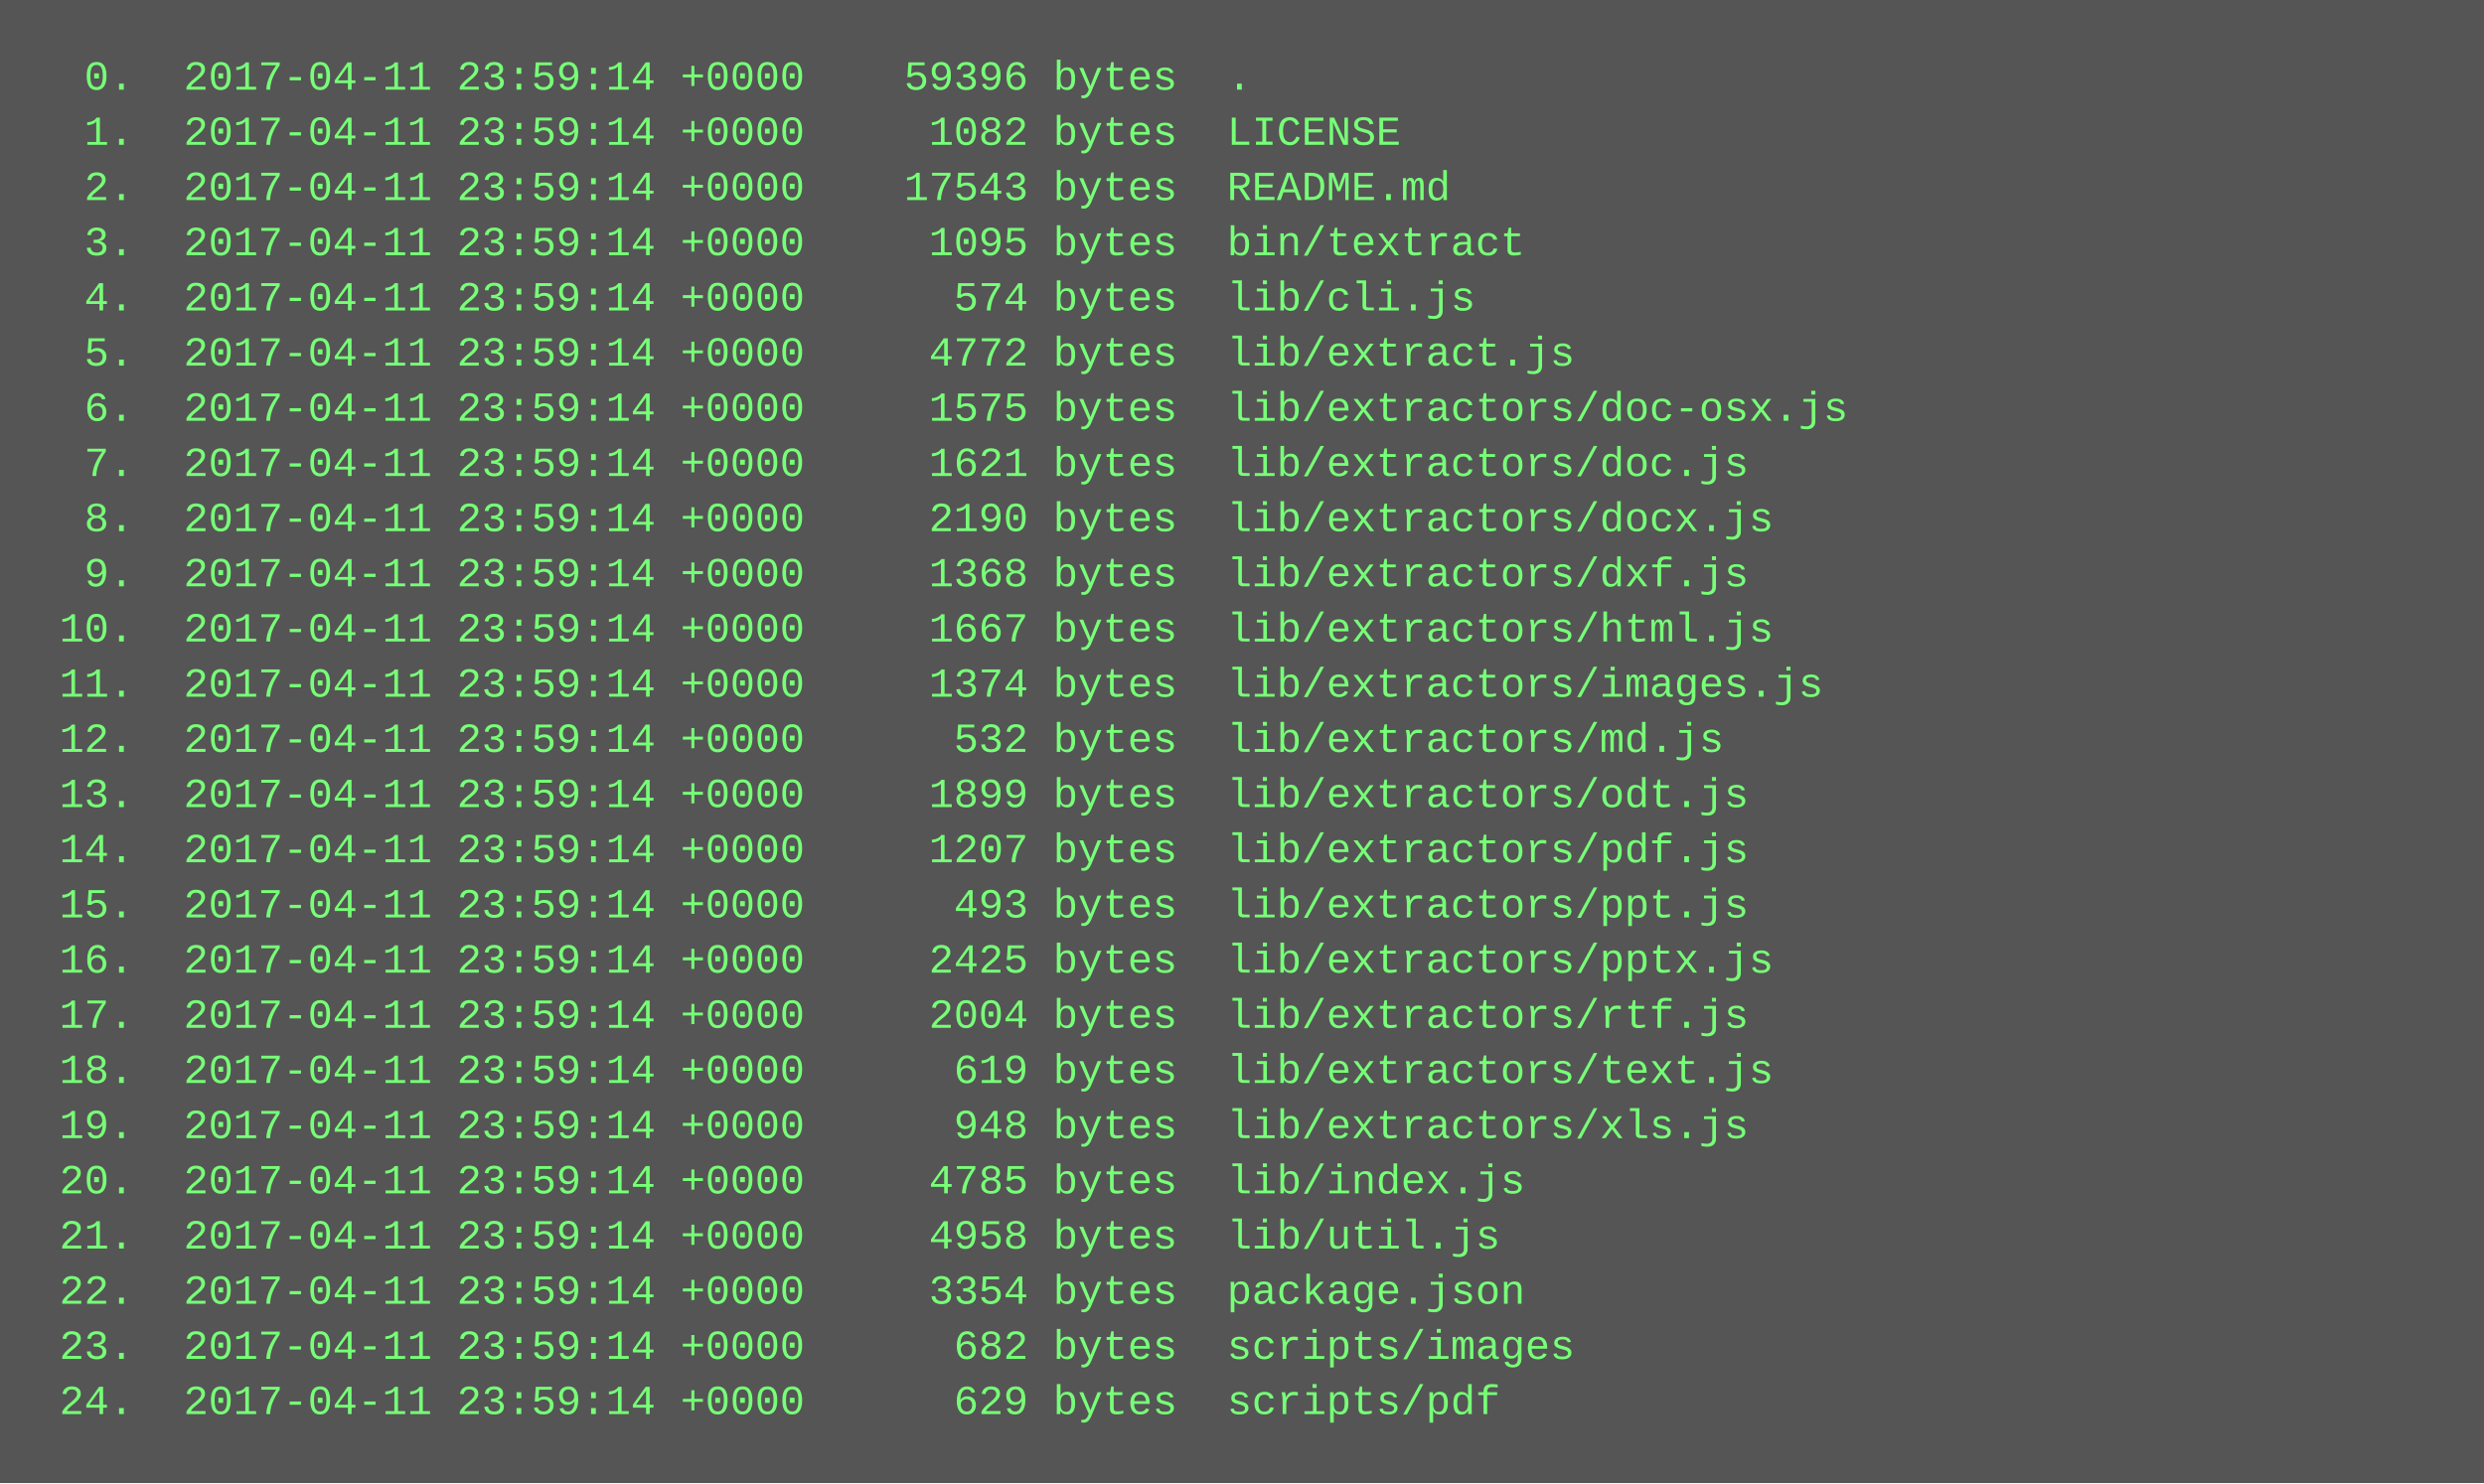
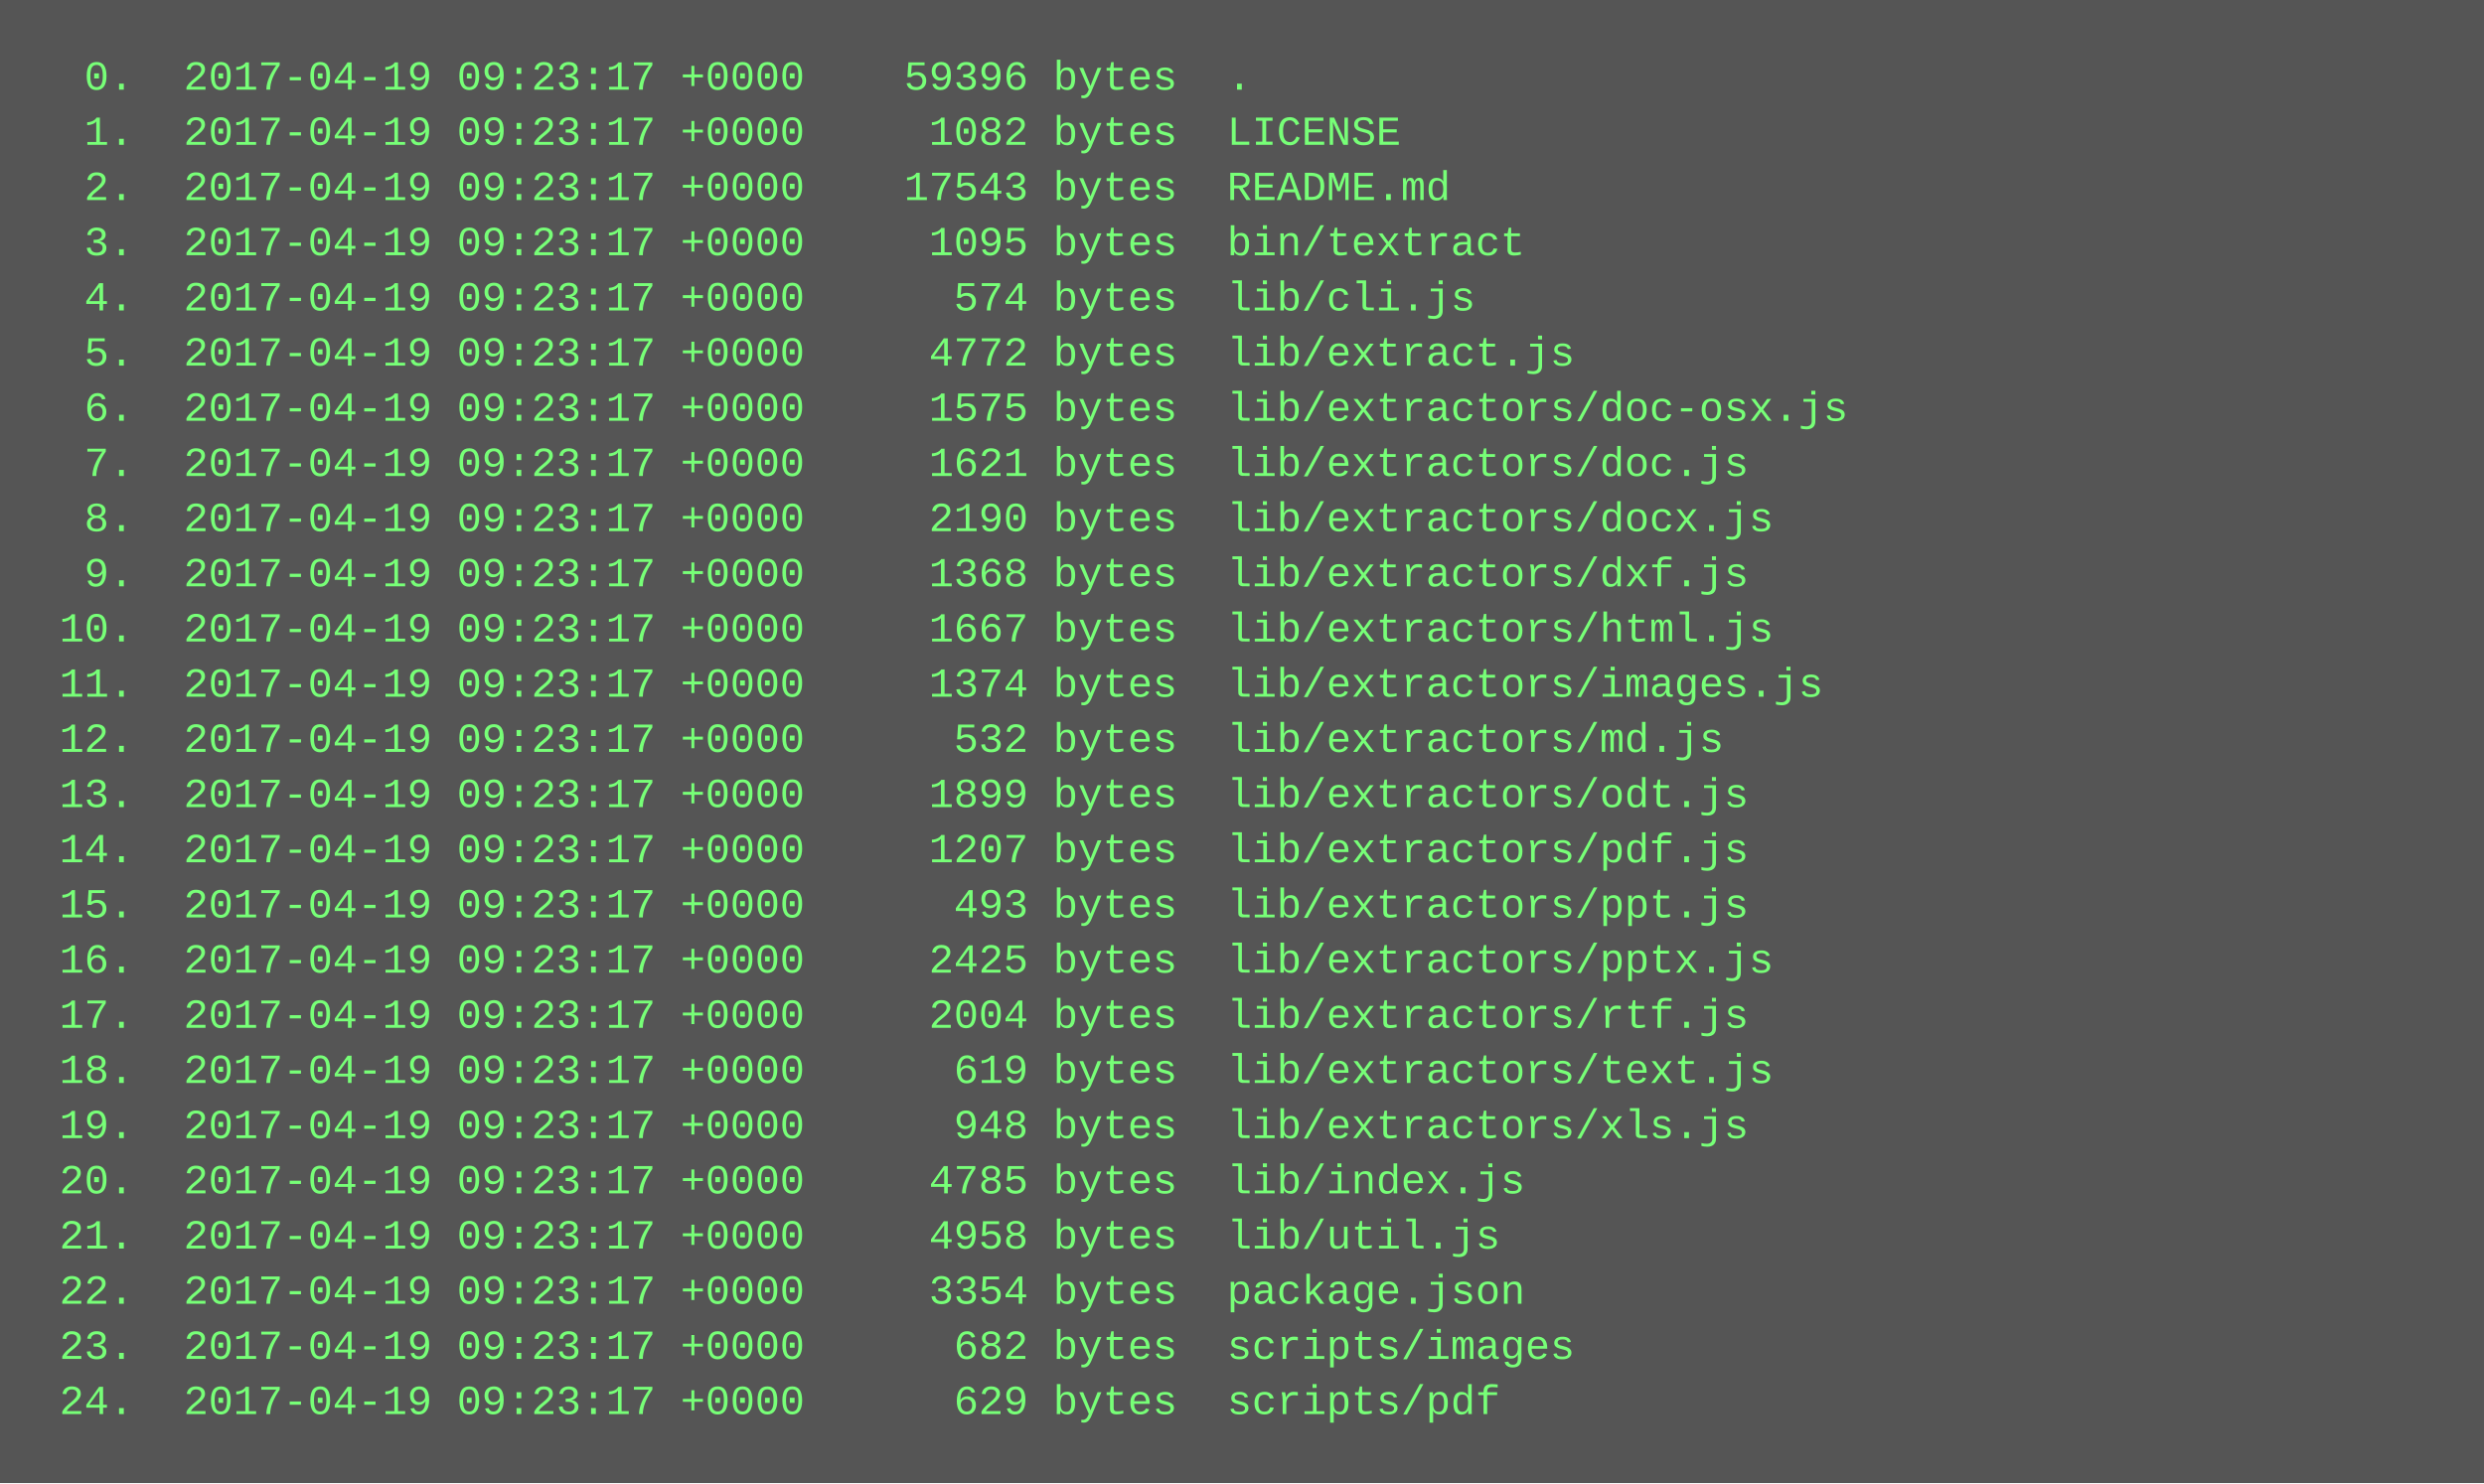
<svg xmlns="http://www.w3.org/2000/svg" height="430" width="720">
  <rect height="430" fill="#555" width="720" />
  <text fill="#7f7" font-family="Courier New" font-size="12" xml:space="preserve">
-     <tspan x="10" y="26">  0.  2017-04-11 23:59:14 +0000    59396 bytes  .</tspan>
-     <tspan x="10" y="42">  1.  2017-04-11 23:59:14 +0000     1082 bytes  LICENSE</tspan>
-     <tspan x="10" y="58">  2.  2017-04-11 23:59:14 +0000    17543 bytes  README.md</tspan>
-     <tspan x="10" y="74">  3.  2017-04-11 23:59:14 +0000     1095 bytes  bin/textract</tspan>
-     <tspan x="10" y="90">  4.  2017-04-11 23:59:14 +0000      574 bytes  lib/cli.js</tspan>
-     <tspan x="10" y="106">  5.  2017-04-11 23:59:14 +0000     4772 bytes  lib/extract.js</tspan>
-     <tspan x="10" y="122">  6.  2017-04-11 23:59:14 +0000     1575 bytes  lib/extractors/doc-osx.js</tspan>
-     <tspan x="10" y="138">  7.  2017-04-11 23:59:14 +0000     1621 bytes  lib/extractors/doc.js</tspan>
-     <tspan x="10" y="154">  8.  2017-04-11 23:59:14 +0000     2190 bytes  lib/extractors/docx.js</tspan>
-     <tspan x="10" y="170">  9.  2017-04-11 23:59:14 +0000     1368 bytes  lib/extractors/dxf.js</tspan>
-     <tspan x="10" y="186"> 10.  2017-04-11 23:59:14 +0000     1667 bytes  lib/extractors/html.js</tspan>
-     <tspan x="10" y="202"> 11.  2017-04-11 23:59:14 +0000     1374 bytes  lib/extractors/images.js</tspan>
-     <tspan x="10" y="218"> 12.  2017-04-11 23:59:14 +0000      532 bytes  lib/extractors/md.js</tspan>
-     <tspan x="10" y="234"> 13.  2017-04-11 23:59:14 +0000     1899 bytes  lib/extractors/odt.js</tspan>
-     <tspan x="10" y="250"> 14.  2017-04-11 23:59:14 +0000     1207 bytes  lib/extractors/pdf.js</tspan>
-     <tspan x="10" y="266"> 15.  2017-04-11 23:59:14 +0000      493 bytes  lib/extractors/ppt.js</tspan>
-     <tspan x="10" y="282"> 16.  2017-04-11 23:59:14 +0000     2425 bytes  lib/extractors/pptx.js</tspan>
-     <tspan x="10" y="298"> 17.  2017-04-11 23:59:14 +0000     2004 bytes  lib/extractors/rtf.js</tspan>
-     <tspan x="10" y="314"> 18.  2017-04-11 23:59:14 +0000      619 bytes  lib/extractors/text.js</tspan>
-     <tspan x="10" y="330"> 19.  2017-04-11 23:59:14 +0000      948 bytes  lib/extractors/xls.js</tspan>
-     <tspan x="10" y="346"> 20.  2017-04-11 23:59:14 +0000     4785 bytes  lib/index.js</tspan>
-     <tspan x="10" y="362"> 21.  2017-04-11 23:59:14 +0000     4958 bytes  lib/util.js</tspan>
-     <tspan x="10" y="378"> 22.  2017-04-11 23:59:14 +0000     3354 bytes  package.json</tspan>
-     <tspan x="10" y="394"> 23.  2017-04-11 23:59:14 +0000      682 bytes  scripts/images</tspan>
-     <tspan x="10" y="410"> 24.  2017-04-11 23:59:14 +0000      629 bytes  scripts/pdf</tspan>
+     <tspan x="10" y="26">  0.  2017-04-19 09:23:17 +0000    59396 bytes  .</tspan>
+     <tspan x="10" y="42">  1.  2017-04-19 09:23:17 +0000     1082 bytes  LICENSE</tspan>
+     <tspan x="10" y="58">  2.  2017-04-19 09:23:17 +0000    17543 bytes  README.md</tspan>
+     <tspan x="10" y="74">  3.  2017-04-19 09:23:17 +0000     1095 bytes  bin/textract</tspan>
+     <tspan x="10" y="90">  4.  2017-04-19 09:23:17 +0000      574 bytes  lib/cli.js</tspan>
+     <tspan x="10" y="106">  5.  2017-04-19 09:23:17 +0000     4772 bytes  lib/extract.js</tspan>
+     <tspan x="10" y="122">  6.  2017-04-19 09:23:17 +0000     1575 bytes  lib/extractors/doc-osx.js</tspan>
+     <tspan x="10" y="138">  7.  2017-04-19 09:23:17 +0000     1621 bytes  lib/extractors/doc.js</tspan>
+     <tspan x="10" y="154">  8.  2017-04-19 09:23:17 +0000     2190 bytes  lib/extractors/docx.js</tspan>
+     <tspan x="10" y="170">  9.  2017-04-19 09:23:17 +0000     1368 bytes  lib/extractors/dxf.js</tspan>
+     <tspan x="10" y="186"> 10.  2017-04-19 09:23:17 +0000     1667 bytes  lib/extractors/html.js</tspan>
+     <tspan x="10" y="202"> 11.  2017-04-19 09:23:17 +0000     1374 bytes  lib/extractors/images.js</tspan>
+     <tspan x="10" y="218"> 12.  2017-04-19 09:23:17 +0000      532 bytes  lib/extractors/md.js</tspan>
+     <tspan x="10" y="234"> 13.  2017-04-19 09:23:17 +0000     1899 bytes  lib/extractors/odt.js</tspan>
+     <tspan x="10" y="250"> 14.  2017-04-19 09:23:17 +0000     1207 bytes  lib/extractors/pdf.js</tspan>
+     <tspan x="10" y="266"> 15.  2017-04-19 09:23:17 +0000      493 bytes  lib/extractors/ppt.js</tspan>
+     <tspan x="10" y="282"> 16.  2017-04-19 09:23:17 +0000     2425 bytes  lib/extractors/pptx.js</tspan>
+     <tspan x="10" y="298"> 17.  2017-04-19 09:23:17 +0000     2004 bytes  lib/extractors/rtf.js</tspan>
+     <tspan x="10" y="314"> 18.  2017-04-19 09:23:17 +0000      619 bytes  lib/extractors/text.js</tspan>
+     <tspan x="10" y="330"> 19.  2017-04-19 09:23:17 +0000      948 bytes  lib/extractors/xls.js</tspan>
+     <tspan x="10" y="346"> 20.  2017-04-19 09:23:17 +0000     4785 bytes  lib/index.js</tspan>
+     <tspan x="10" y="362"> 21.  2017-04-19 09:23:17 +0000     4958 bytes  lib/util.js</tspan>
+     <tspan x="10" y="378"> 22.  2017-04-19 09:23:17 +0000     3354 bytes  package.json</tspan>
+     <tspan x="10" y="394"> 23.  2017-04-19 09:23:17 +0000      682 bytes  scripts/images</tspan>
+     <tspan x="10" y="410"> 24.  2017-04-19 09:23:17 +0000      629 bytes  scripts/pdf</tspan>
  </text>
</svg>
